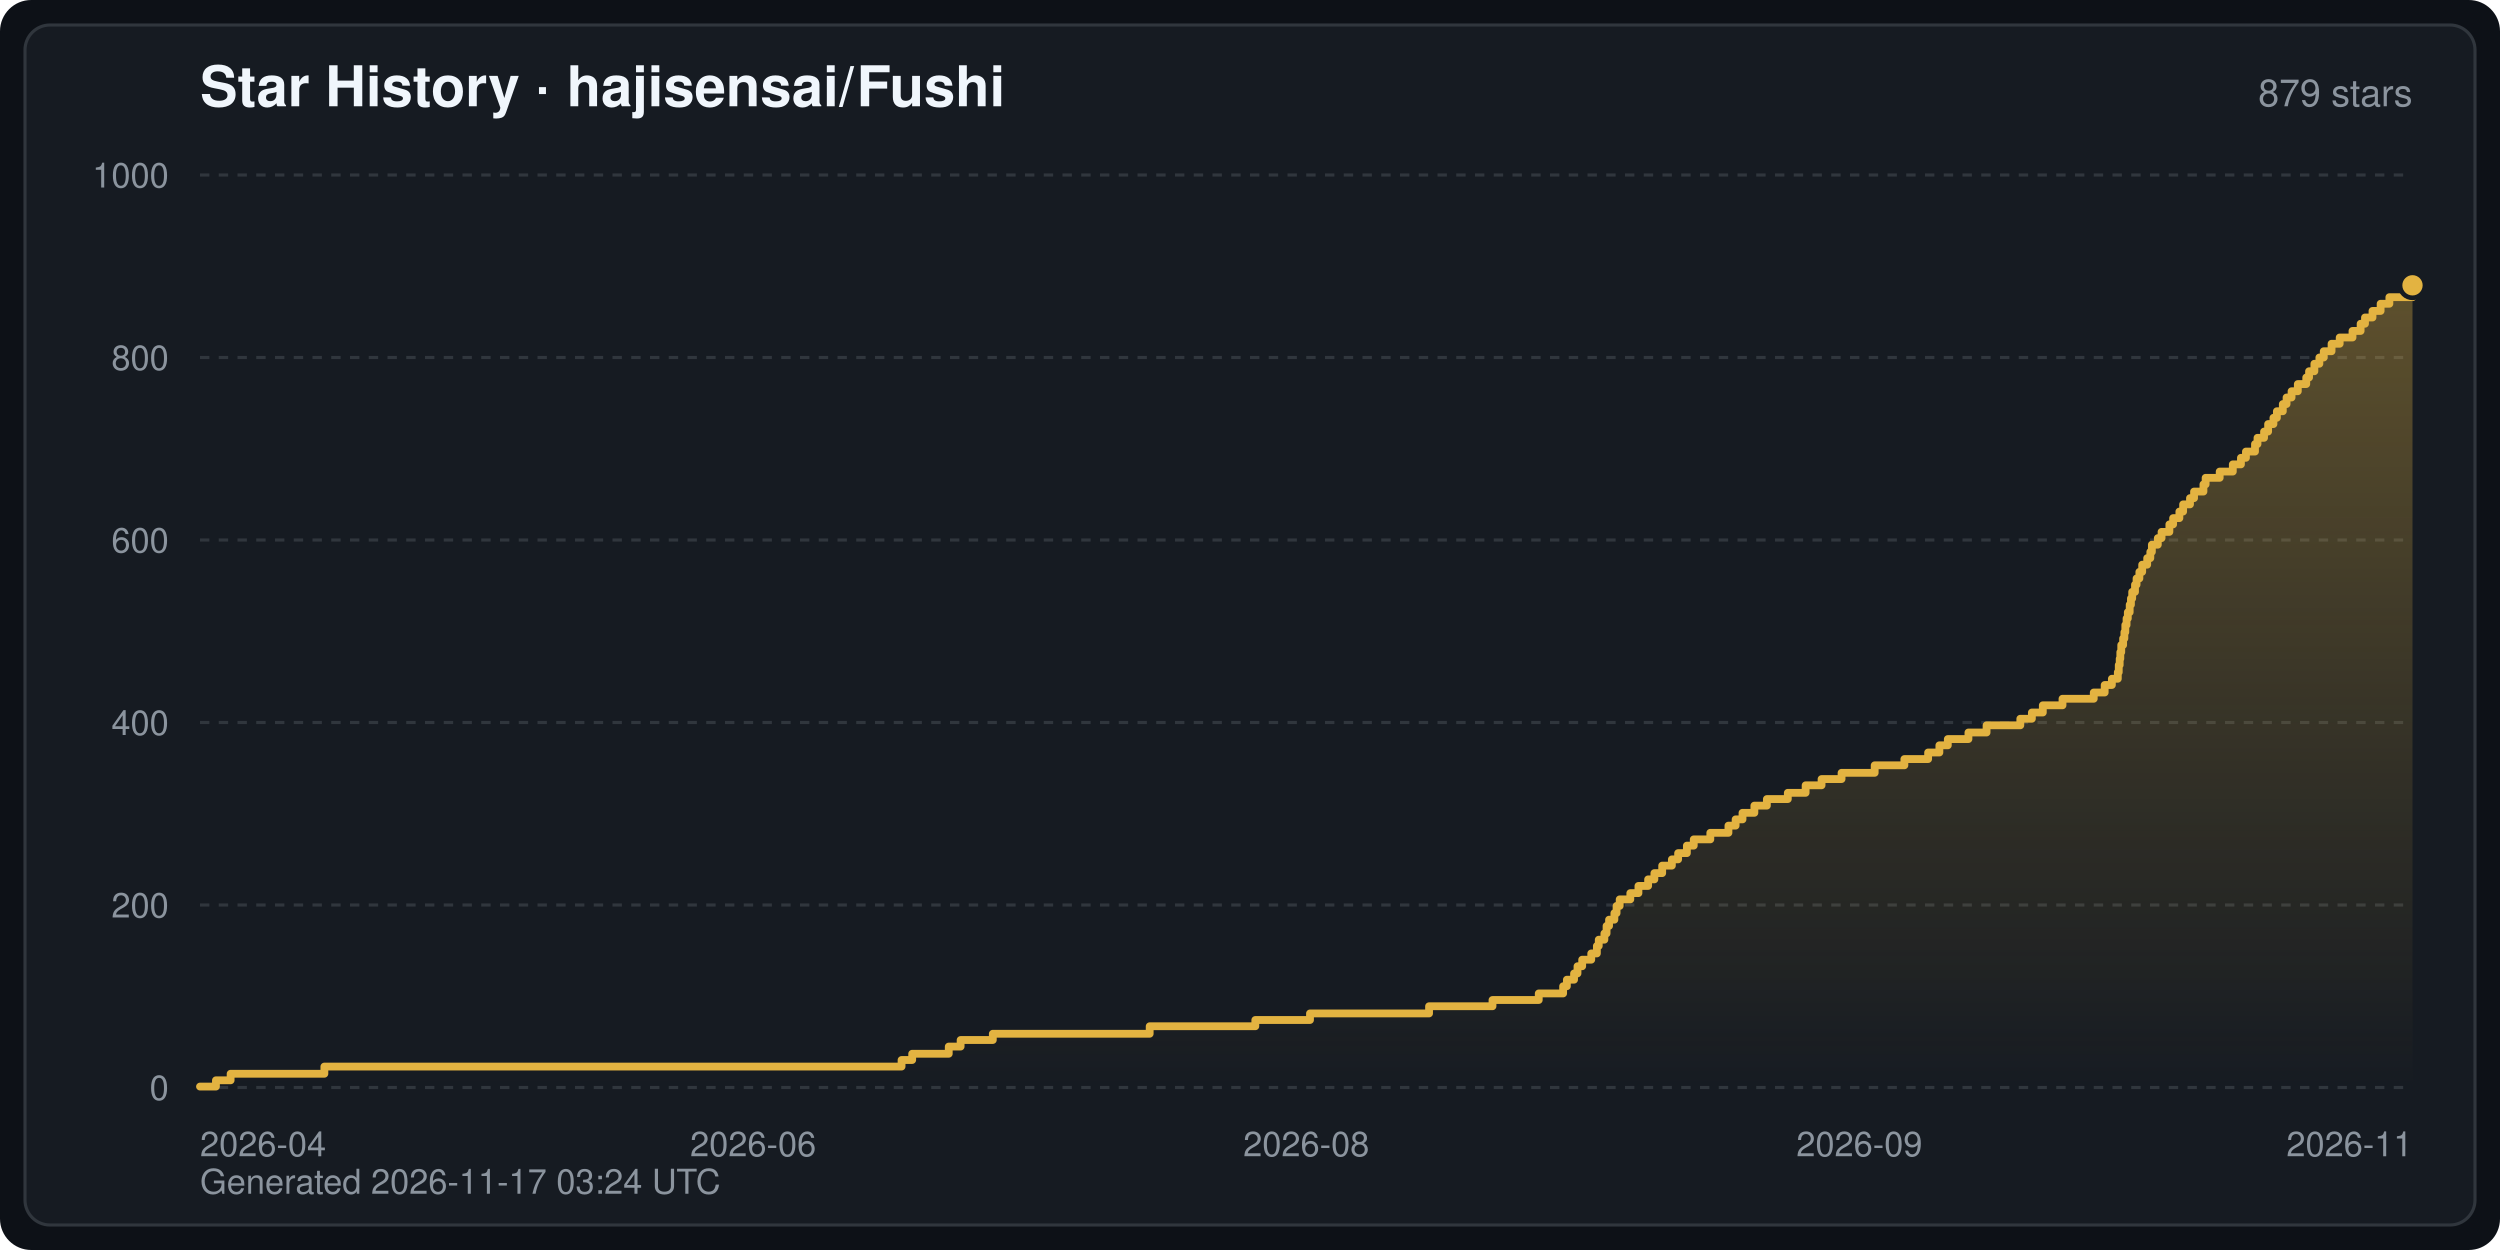
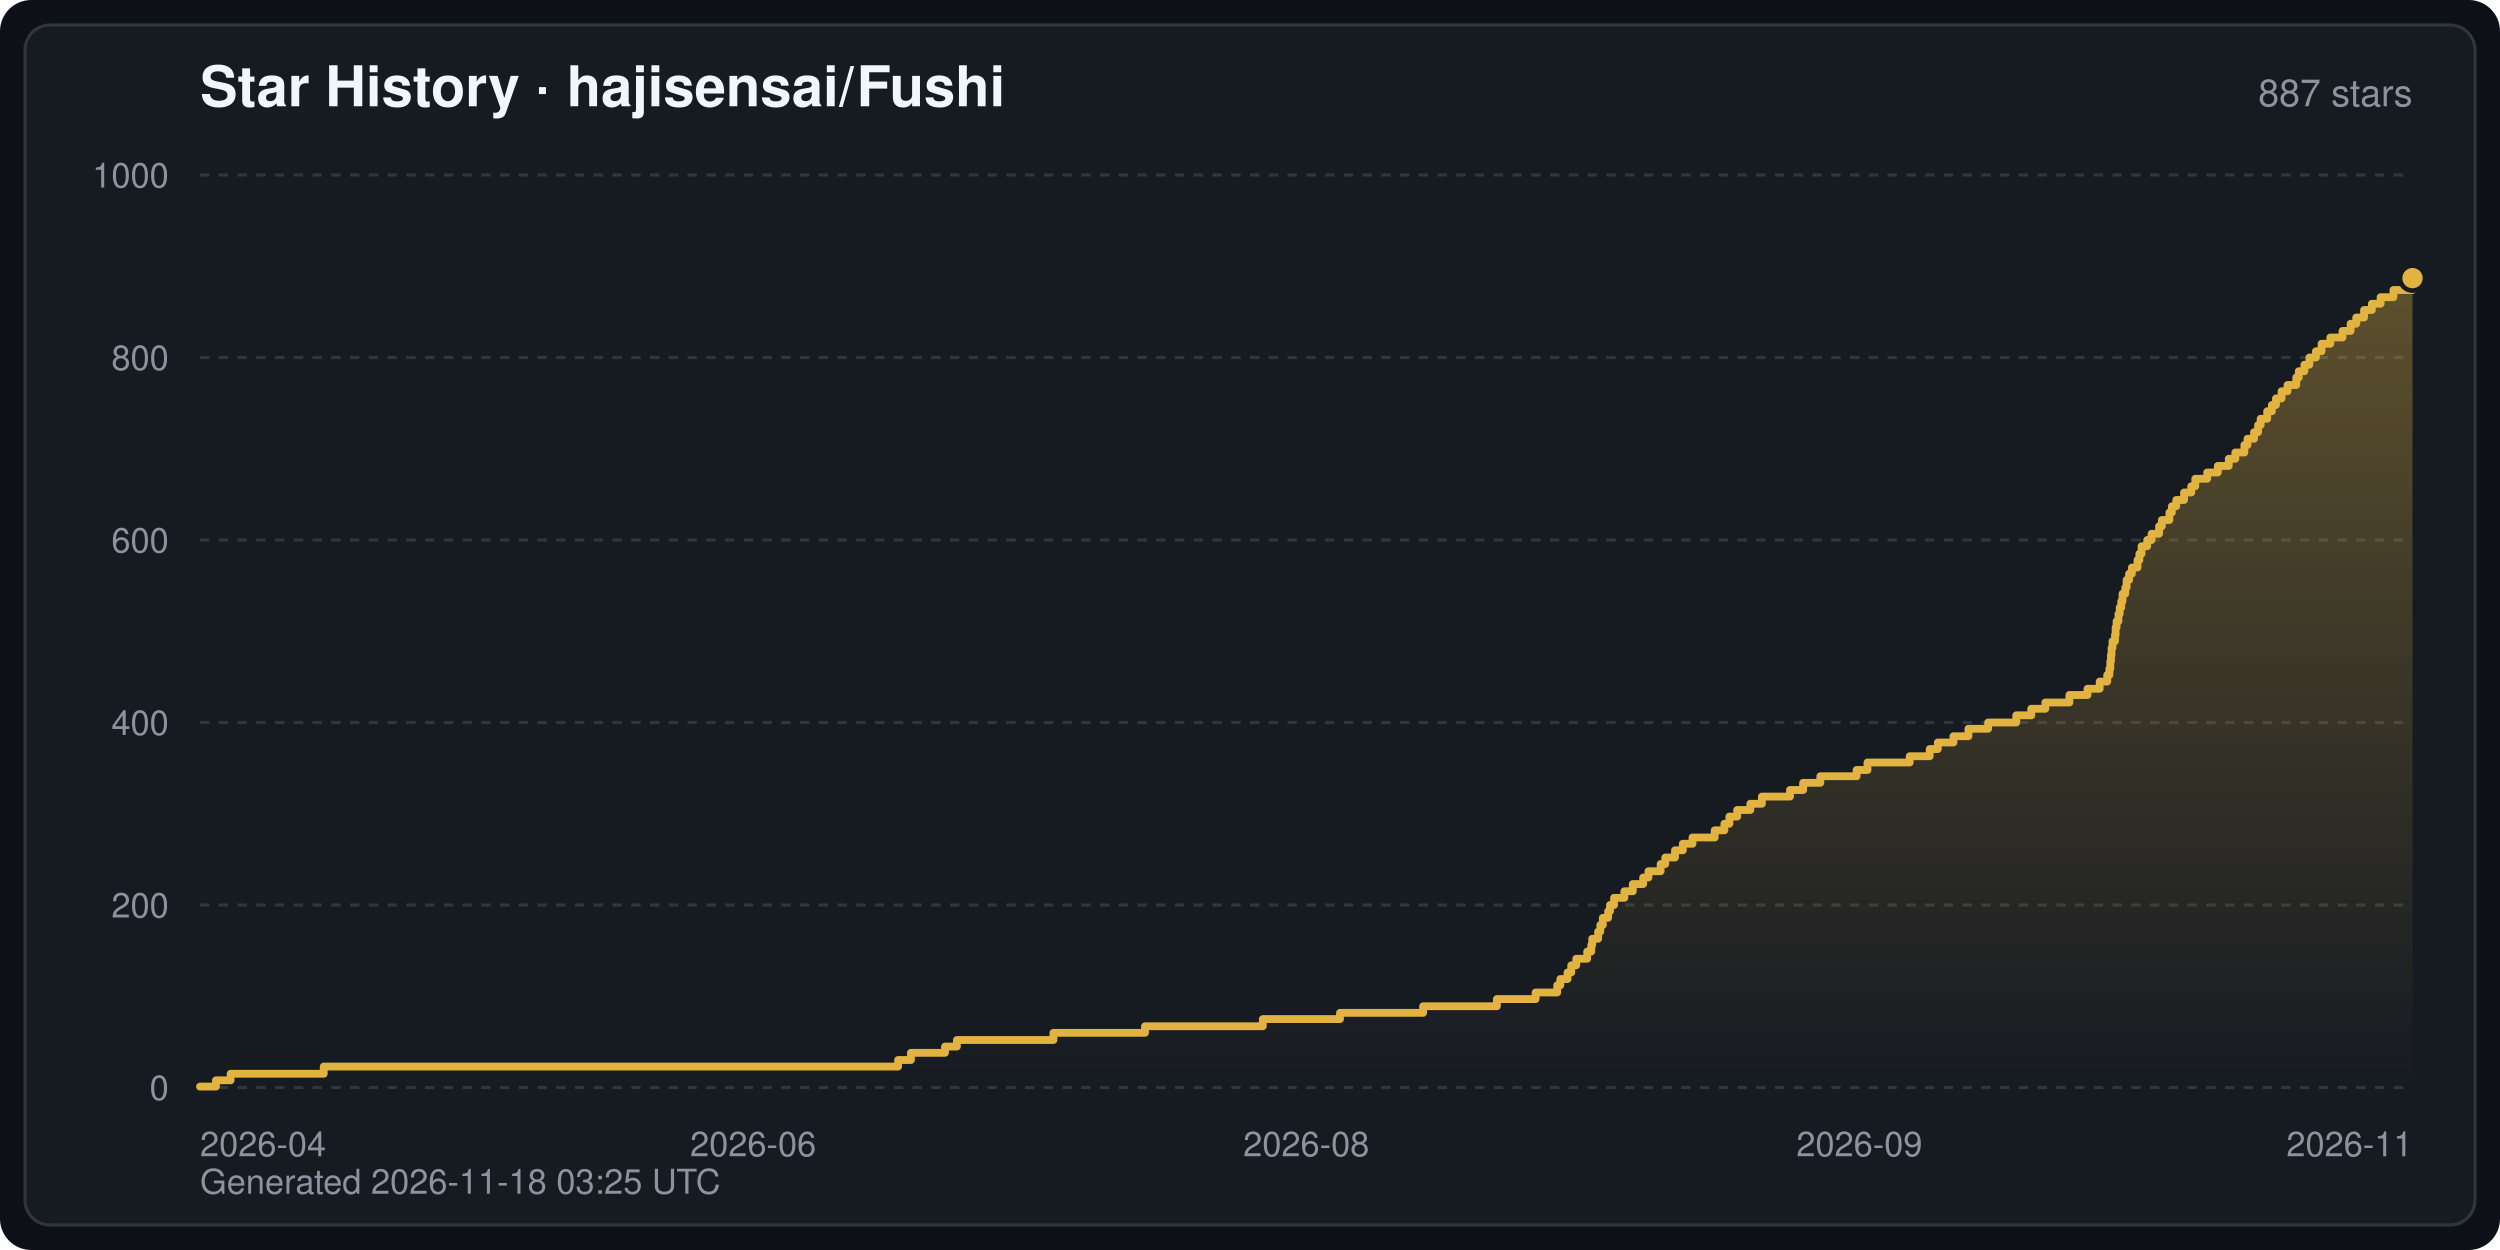
<svg xmlns="http://www.w3.org/2000/svg" width="800" height="400" viewBox="0 0 800 400" font-family="-apple-system,BlinkMacSystemFont,Segoe UI,Helvetica,Arial,sans-serif" role="img" aria-label="Star History · hajisensai/Fushi">
  <defs>
    <linearGradient id="starArea" x1="0" y1="0" x2="0" y2="1">
      <stop offset="0" stop-color="#e3b341" stop-opacity="0.35" />
      <stop offset="1" stop-color="#e3b341" stop-opacity="0" />
    </linearGradient>
  </defs>
  <rect width="800" height="400" rx="10" fill="#0d1117" />
  <rect x="8" y="8" width="784" height="384" rx="8" fill="#161b22" stroke="#30363d" stroke-width="1" />
  <text x="64" y="34" fill="#f0f6fc" font-size="18" font-weight="600">Star History · hajisensai/Fushi</text>
-   <text x="772" y="34" fill="#8b949e" font-size="12" text-anchor="end">879 stars</text>
+   <text x="772" y="34" fill="#8b949e" font-size="12" text-anchor="end">887 stars</text>
  <line x1="64" y1="348.0" x2="772" y2="348.0" stroke="#30363d" stroke-width="1" stroke-dasharray="3 3" />
  <text x="54" y="352.0" fill="#8b949e" font-size="11" text-anchor="end">0</text>
  <line x1="64" y1="289.6" x2="772" y2="289.6" stroke="#30363d" stroke-width="1" stroke-dasharray="3 3" />
  <text x="54" y="293.6" fill="#8b949e" font-size="11" text-anchor="end">200</text>
  <line x1="64" y1="231.2" x2="772" y2="231.2" stroke="#30363d" stroke-width="1" stroke-dasharray="3 3" />
  <text x="54" y="235.2" fill="#8b949e" font-size="11" text-anchor="end">400</text>
  <line x1="64" y1="172.8" x2="772" y2="172.8" stroke="#30363d" stroke-width="1" stroke-dasharray="3 3" />
  <text x="54" y="176.8" fill="#8b949e" font-size="11" text-anchor="end">600</text>
  <line x1="64" y1="114.4" x2="772" y2="114.4" stroke="#30363d" stroke-width="1" stroke-dasharray="3 3" />
  <text x="54" y="118.4" fill="#8b949e" font-size="11" text-anchor="end">800</text>
  <line x1="64" y1="56.0" x2="772" y2="56.0" stroke="#30363d" stroke-width="1" stroke-dasharray="3 3" />
  <text x="54" y="60.0" fill="#8b949e" font-size="11" text-anchor="end">1000</text>
  <text x="64.0" y="370.0" fill="#8b949e" font-size="11" text-anchor="start">2026-04</text>
  <text x="241.0" y="370.0" fill="#8b949e" font-size="11" text-anchor="middle">2026-06</text>
  <text x="418.0" y="370.0" fill="#8b949e" font-size="11" text-anchor="middle">2026-08</text>
  <text x="595.0" y="370.0" fill="#8b949e" font-size="11" text-anchor="middle">2026-09</text>
  <text x="772.0" y="370.0" fill="#8b949e" font-size="11" text-anchor="end">2026-11</text>
-   <path d="M64.0,348.0 L64.0,347.7 L69.1,347.7 L69.1,345.7 L73.8,345.7 L73.8,343.6 L103.8,343.6 L103.8,341.3 L288.5,341.3 L288.5,339.2 L291.9,339.2 L291.9,337.2 L303.6,337.2 L303.6,334.9 L307.4,334.9 L307.4,332.8 L317.7,332.8 L317.7,330.8 L367.9,330.8 L367.9,328.4 L401.7,328.4 L401.7,326.4 L419.2,326.4 L419.2,324.3 L457.3,324.3 L457.3,322.0 L477.6,322.0 L477.6,320.0 L492.4,320.0 L492.4,317.9 L500.2,317.9 L500.2,315.6 L501.4,315.6 L501.4,313.5 L503.7,313.5 L503.7,311.5 L504.8,311.5 L504.8,309.2 L506.3,309.2 L506.3,307.1 L509.2,307.1 L509.2,305.1 L511.0,305.1 L511.0,302.7 L511.6,302.7 L511.6,300.7 L513.4,300.7 L513.4,298.7 L514.1,298.7 L514.1,296.3 L514.9,296.3 L514.9,294.3 L516.6,294.3 L516.6,292.2 L517.3,292.2 L517.3,289.9 L518.3,289.9 L518.3,287.8 L521.7,287.8 L521.7,285.8 L524.3,285.8 L524.3,283.5 L527.4,283.5 L527.4,281.4 L529.4,281.4 L529.4,279.4 L531.9,279.4 L531.9,277.0 L535.0,277.0 L535.0,275.0 L537.0,275.0 L537.0,273.0 L539.8,273.0 L539.8,270.6 L542.0,270.6 L542.0,268.6 L547.3,268.6 L547.3,266.5 L553.1,266.5 L553.1,264.2 L555.4,264.2 L555.4,262.2 L557.6,262.2 L557.6,260.1 L561.4,260.1 L561.4,257.8 L565.4,257.8 L565.4,255.7 L572.1,255.7 L572.1,253.7 L577.8,253.7 L577.8,251.3 L582.9,251.3 L582.9,249.3 L589.3,249.3 L589.3,247.3 L599.9,247.3 L599.9,244.9 L609.4,244.9 L609.4,242.9 L617.0,242.9 L617.0,240.8 L620.6,240.8 L620.6,238.5 L623.3,238.5 L623.3,236.5 L629.9,236.5 L629.9,234.4 L635.7,234.4 L635.7,232.1 L646.5,232.1 L646.5,230.0 L650.2,230.0 L650.2,228.0 L653.7,228.0 L653.7,225.7 L660.0,225.7 L660.0,223.6 L670.0,223.6 L670.0,221.6 L673.5,221.6 L673.5,219.2 L675.8,219.2 L675.8,217.2 L677.7,217.2 L677.7,215.1 L678.0,215.1 L678.0,212.8 L678.3,212.8 L678.3,210.8 L678.5,210.8 L678.5,208.7 L678.8,208.7 L678.8,206.4 L679.4,206.4 L679.4,204.3 L679.8,204.3 L679.8,202.3 L680.1,202.3 L680.1,200.0 L680.5,200.0 L680.5,197.9 L680.9,197.9 L680.9,195.9 L681.5,195.9 L681.5,193.5 L681.9,193.5 L681.9,191.5 L682.3,191.5 L682.3,189.4 L683.2,189.4 L683.2,187.1 L683.7,187.1 L683.7,185.1 L684.6,185.1 L684.6,183.0 L685.5,183.0 L685.5,180.7 L687.1,180.7 L687.1,178.6 L688.1,178.6 L688.1,176.6 L688.6,176.6 L688.6,174.3 L690.5,174.3 L690.5,172.2 L691.7,172.2 L691.7,170.2 L694.2,170.2 L694.2,167.8 L695.4,167.8 L695.4,165.8 L697.4,165.8 L697.4,163.7 L698.6,163.7 L698.6,161.4 L700.8,161.4 L700.8,159.4 L702.1,159.4 L702.1,157.3 L705.1,157.3 L705.1,155.0 L705.8,155.0 L705.8,152.9 L710.3,152.9 L710.3,150.9 L714.5,150.9 L714.5,148.6 L717.1,148.6 L717.1,146.5 L718.7,146.5 L718.7,144.5 L721.6,144.5 L721.6,142.1 L722.4,142.1 L722.4,140.1 L724.5,140.1 L724.5,138.1 L725.8,138.1 L725.8,135.7 L727.5,135.7 L727.5,133.7 L728.6,133.7 L728.6,131.6 L730.5,131.6 L730.5,129.3 L731.7,129.3 L731.7,127.2 L733.3,127.2 L733.3,125.2 L735.3,125.2 L735.3,122.9 L738.0,122.9 L738.0,120.8 L738.9,120.8 L738.9,118.8 L740.6,118.8 L740.6,116.4 L742.2,116.4 L742.2,114.4 L743.6,114.4 L743.6,112.4 L746.1,112.4 L746.1,110.0 L748.7,110.0 L748.7,108.0 L752.8,108.0 L752.8,105.9 L755.4,105.9 L755.4,103.6 L756.8,103.6 L756.8,101.6 L759.2,101.6 L759.2,99.5 L761.8,99.5 L761.8,97.2 L764.6,97.2 L764.6,95.1 L772.0,95.1 L772.0,91.3 L772.0,348.0 Z" fill="url(#starArea)" />
-   <polyline points="64.0,347.7 69.1,347.7 69.1,345.7 73.8,345.7 73.8,343.6 103.8,343.6 103.8,341.3 288.5,341.3 288.5,339.2 291.9,339.2 291.9,337.2 303.6,337.2 303.6,334.9 307.4,334.9 307.4,332.8 317.7,332.8 317.7,330.8 367.9,330.8 367.9,328.4 401.7,328.4 401.7,326.4 419.2,326.4 419.2,324.3 457.3,324.3 457.3,322.0 477.6,322.0 477.6,320.0 492.4,320.0 492.4,317.9 500.2,317.9 500.2,315.6 501.4,315.6 501.4,313.5 503.7,313.5 503.7,311.5 504.8,311.5 504.8,309.2 506.3,309.2 506.3,307.1 509.2,307.1 509.2,305.1 511.0,305.1 511.0,302.7 511.6,302.7 511.6,300.7 513.4,300.7 513.4,298.7 514.1,298.7 514.1,296.3 514.9,296.3 514.9,294.3 516.6,294.3 516.6,292.2 517.3,292.2 517.3,289.9 518.3,289.9 518.3,287.8 521.7,287.8 521.7,285.8 524.3,285.8 524.3,283.5 527.4,283.5 527.4,281.4 529.4,281.4 529.4,279.4 531.9,279.4 531.9,277.0 535.0,277.0 535.0,275.0 537.0,275.0 537.0,273.0 539.8,273.0 539.8,270.6 542.0,270.6 542.0,268.6 547.3,268.6 547.3,266.5 553.1,266.5 553.1,264.2 555.4,264.2 555.4,262.2 557.6,262.2 557.6,260.1 561.4,260.1 561.4,257.8 565.4,257.8 565.4,255.7 572.1,255.7 572.1,253.7 577.8,253.7 577.8,251.3 582.9,251.3 582.9,249.3 589.3,249.3 589.3,247.3 599.9,247.3 599.9,244.9 609.4,244.9 609.4,242.9 617.0,242.9 617.0,240.8 620.6,240.8 620.6,238.5 623.3,238.5 623.3,236.5 629.9,236.5 629.9,234.4 635.7,234.4 635.7,232.1 646.5,232.1 646.5,230.0 650.2,230.0 650.2,228.0 653.7,228.0 653.7,225.7 660.0,225.7 660.0,223.6 670.0,223.6 670.0,221.6 673.5,221.6 673.5,219.2 675.8,219.2 675.8,217.2 677.7,217.2 677.7,215.1 678.0,215.1 678.0,212.8 678.3,212.8 678.3,210.8 678.5,210.8 678.5,208.7 678.8,208.7 678.8,206.4 679.4,206.4 679.4,204.3 679.8,204.3 679.8,202.3 680.1,202.3 680.1,200.0 680.5,200.0 680.5,197.9 680.9,197.9 680.9,195.9 681.5,195.9 681.5,193.5 681.9,193.5 681.9,191.5 682.3,191.5 682.3,189.4 683.2,189.4 683.2,187.1 683.7,187.1 683.7,185.1 684.6,185.1 684.6,183.0 685.5,183.0 685.5,180.7 687.1,180.7 687.1,178.6 688.1,178.6 688.1,176.6 688.6,176.6 688.6,174.3 690.5,174.3 690.5,172.2 691.7,172.2 691.7,170.2 694.2,170.2 694.2,167.8 695.4,167.8 695.4,165.8 697.4,165.8 697.4,163.7 698.6,163.7 698.6,161.4 700.8,161.4 700.8,159.4 702.1,159.4 702.1,157.3 705.1,157.3 705.1,155.0 705.8,155.0 705.8,152.9 710.3,152.9 710.3,150.9 714.5,150.9 714.5,148.6 717.1,148.6 717.1,146.5 718.7,146.5 718.7,144.5 721.6,144.5 721.6,142.1 722.4,142.1 722.4,140.1 724.5,140.1 724.5,138.1 725.8,138.1 725.8,135.7 727.5,135.7 727.5,133.7 728.6,133.7 728.6,131.6 730.5,131.6 730.5,129.3 731.7,129.3 731.7,127.2 733.3,127.2 733.3,125.2 735.3,125.2 735.3,122.9 738.0,122.9 738.0,120.8 738.9,120.8 738.9,118.8 740.6,118.8 740.6,116.4 742.2,116.4 742.2,114.4 743.6,114.4 743.6,112.4 746.1,112.4 746.1,110.0 748.7,110.0 748.7,108.0 752.8,108.0 752.8,105.9 755.4,105.9 755.4,103.6 756.8,103.6 756.8,101.6 759.2,101.6 759.2,99.5 761.8,99.5 761.8,97.2 764.6,97.2 764.6,95.1 772.0,95.1 772.0,91.3" fill="none" stroke="#e3b341" stroke-width="2.5" stroke-linejoin="round" stroke-linecap="round" />
-   <circle cx="772.0" cy="91.3" r="4" fill="#e3b341" stroke="#161b22" stroke-width="1.5" />
-   <text x="64" y="382" fill="#8b949e" font-size="11">Generated 2026-11-17 03:24 UTC</text>
+   <path d="M64.0,348.0 L64.0,347.7 L69.1,347.7 L69.1,345.7 L73.8,345.7 L73.8,343.6 L103.6,343.6 L103.6,341.3 L287.4,341.3 L287.4,339.2 L291.5,339.2 L291.5,336.9 L302.4,336.9 L302.4,334.9 L306.2,334.9 L306.2,332.8 L337.1,332.8 L337.1,330.5 L366.4,330.5 L366.4,328.4 L404.1,328.4 L404.1,326.1 L428.8,326.1 L428.8,324.1 L455.4,324.1 L455.4,322.0 L479.0,322.0 L479.0,319.7 L491.4,319.7 L491.4,317.6 L498.3,317.6 L498.3,315.3 L499.3,315.3 L499.3,313.3 L501.6,313.3 L501.6,311.2 L502.8,311.2 L502.8,308.9 L504.4,308.9 L504.4,306.8 L507.9,306.8 L507.9,304.5 L509.2,304.5 L509.2,302.4 L509.5,302.4 L509.5,300.4 L511.4,300.4 L511.4,298.1 L512.1,298.1 L512.1,296.0 L512.9,296.0 L512.9,293.7 L514.6,293.7 L514.6,291.6 L515.2,291.6 L515.2,289.6 L516.5,289.6 L516.5,287.3 L519.8,287.3 L519.8,285.2 L522.5,285.2 L522.5,282.9 L525.8,282.9 L525.8,280.8 L527.5,280.8 L527.5,278.8 L531.4,278.8 L531.4,276.5 L532.9,276.5 L532.9,274.4 L536.0,274.4 L536.0,272.1 L538.5,272.1 L538.5,270.0 L541.6,270.0 L541.6,268.0 L548.7,268.0 L548.7,265.7 L551.8,265.7 L551.8,263.6 L553.4,263.6 L553.4,261.3 L555.9,261.3 L555.9,259.2 L560.1,259.2 L560.1,257.2 L563.8,257.2 L563.8,254.9 L572.8,254.9 L572.8,252.8 L577.0,252.8 L577.0,250.5 L582.5,250.5 L582.5,248.4 L594.1,248.4 L594.1,246.4 L597.6,246.4 L597.6,244.0 L611.1,244.0 L611.1,242.0 L617.5,242.0 L617.5,239.7 L620.1,239.7 L620.1,237.6 L625.1,237.6 L625.1,235.6 L629.9,235.6 L629.9,233.2 L636.2,233.2 L636.2,231.2 L645.2,231.2 L645.2,228.9 L650.0,228.9 L650.0,226.8 L654.5,226.8 L654.5,224.8 L662.2,224.8 L662.2,222.4 L668.0,222.4 L668.0,220.4 L671.9,220.4 L671.9,218.1 L674.3,218.1 L674.3,216.0 L675.0,216.0 L675.0,214.0 L675.3,214.0 L675.3,211.6 L675.5,211.6 L675.5,209.6 L675.7,209.6 L675.7,207.3 L676.0,207.3 L676.0,205.2 L676.8,205.2 L676.8,203.2 L677.0,203.2 L677.0,200.8 L677.3,200.8 L677.3,198.8 L677.9,198.8 L677.9,196.5 L678.3,196.5 L678.3,194.4 L678.8,194.4 L678.8,192.4 L679.2,192.4 L679.2,190.0 L680.1,190.0 L680.1,188.0 L680.5,188.0 L680.5,185.6 L681.3,185.6 L681.3,183.6 L682.2,183.6 L682.2,181.6 L684.0,181.6 L684.0,179.2 L684.6,179.2 L684.6,177.2 L685.3,177.2 L685.3,174.8 L687.1,174.8 L687.1,172.8 L688.5,172.8 L688.5,170.8 L690.9,170.8 L690.9,168.4 L691.8,168.4 L691.8,166.4 L694.2,166.4 L694.2,164.0 L695.0,164.0 L695.0,162.0 L696.4,162.0 L696.4,160.0 L698.9,160.0 L698.9,157.6 L701.2,157.6 L701.2,155.6 L702.5,155.6 L702.5,153.2 L706.3,153.2 L706.3,151.2 L709.7,151.2 L709.7,149.1 L713.2,149.1 L713.2,146.8 L715.3,146.8 L715.3,144.8 L718.2,144.8 L718.2,142.4 L719.2,142.4 L719.2,140.4 L721.3,140.4 L721.3,138.3 L722.6,138.3 L722.6,136.0 L723.4,136.0 L723.4,134.0 L725.5,134.0 L725.5,131.6 L727.0,131.6 L727.0,129.6 L728.3,129.6 L728.3,127.5 L730.1,127.5 L730.1,125.2 L732.0,125.2 L732.0,123.2 L734.8,123.2 L734.8,120.8 L735.6,120.8 L735.6,118.8 L737.4,118.8 L737.4,116.7 L739.0,116.7 L739.0,114.4 L741.1,114.4 L741.1,112.4 L742.9,112.4 L742.9,110.0 L745.7,110.0 L745.7,108.0 L749.6,108.0 L749.6,105.9 L752.2,105.9 L752.2,103.6 L754.0,103.6 L754.0,101.6 L756.5,101.6 L756.5,99.2 L759.0,99.2 L759.0,97.2 L761.8,97.2 L761.8,95.1 L765.9,95.1 L765.9,92.8 L772.0,92.8 L772.0,89.0 L772.0,348.0 Z" fill="url(#starArea)" />
+   <polyline points="64.0,347.7 69.1,347.7 69.1,345.7 73.8,345.7 73.8,343.6 103.6,343.6 103.6,341.3 287.4,341.3 287.4,339.2 291.5,339.2 291.5,336.9 302.4,336.9 302.4,334.9 306.2,334.9 306.2,332.8 337.1,332.8 337.1,330.5 366.4,330.5 366.4,328.4 404.1,328.4 404.1,326.1 428.8,326.1 428.8,324.1 455.4,324.1 455.4,322.0 479.0,322.0 479.0,319.7 491.4,319.7 491.4,317.6 498.3,317.6 498.3,315.3 499.3,315.3 499.3,313.3 501.6,313.3 501.6,311.2 502.8,311.2 502.8,308.9 504.4,308.9 504.4,306.8 507.9,306.8 507.9,304.5 509.2,304.5 509.2,302.4 509.5,302.4 509.5,300.4 511.4,300.4 511.4,298.1 512.1,298.1 512.1,296.0 512.9,296.0 512.9,293.7 514.6,293.7 514.6,291.6 515.2,291.6 515.2,289.6 516.5,289.6 516.5,287.3 519.8,287.3 519.8,285.2 522.5,285.2 522.5,282.9 525.8,282.9 525.8,280.8 527.5,280.8 527.5,278.8 531.4,278.8 531.4,276.5 532.9,276.5 532.9,274.4 536.0,274.4 536.0,272.1 538.5,272.1 538.5,270.0 541.6,270.0 541.6,268.0 548.7,268.0 548.7,265.7 551.8,265.7 551.8,263.6 553.4,263.6 553.4,261.3 555.9,261.3 555.9,259.2 560.1,259.2 560.1,257.2 563.8,257.2 563.8,254.9 572.8,254.9 572.8,252.8 577.0,252.8 577.0,250.5 582.5,250.5 582.5,248.4 594.1,248.4 594.1,246.4 597.6,246.4 597.6,244.0 611.1,244.0 611.1,242.0 617.5,242.0 617.5,239.7 620.1,239.7 620.1,237.6 625.1,237.6 625.1,235.6 629.9,235.6 629.9,233.2 636.2,233.2 636.2,231.2 645.2,231.2 645.2,228.9 650.0,228.9 650.0,226.8 654.5,226.8 654.5,224.8 662.2,224.8 662.2,222.4 668.0,222.4 668.0,220.4 671.9,220.4 671.9,218.1 674.3,218.1 674.3,216.0 675.0,216.0 675.0,214.0 675.3,214.0 675.3,211.6 675.5,211.6 675.5,209.6 675.7,209.6 675.7,207.3 676.0,207.3 676.0,205.2 676.8,205.2 676.8,203.2 677.0,203.2 677.0,200.8 677.3,200.8 677.3,198.8 677.9,198.8 677.9,196.5 678.3,196.5 678.3,194.4 678.8,194.4 678.8,192.4 679.2,192.4 679.2,190.0 680.1,190.0 680.1,188.0 680.5,188.0 680.5,185.6 681.3,185.6 681.3,183.6 682.2,183.6 682.2,181.6 684.0,181.6 684.0,179.2 684.6,179.2 684.6,177.2 685.3,177.2 685.3,174.8 687.1,174.8 687.1,172.8 688.5,172.8 688.5,170.8 690.9,170.8 690.9,168.4 691.8,168.4 691.8,166.4 694.2,166.4 694.2,164.0 695.0,164.0 695.0,162.0 696.4,162.0 696.4,160.0 698.9,160.0 698.9,157.6 701.2,157.6 701.2,155.6 702.5,155.6 702.5,153.2 706.3,153.2 706.3,151.2 709.7,151.2 709.7,149.1 713.2,149.1 713.2,146.8 715.3,146.8 715.3,144.8 718.2,144.8 718.2,142.4 719.2,142.4 719.2,140.4 721.3,140.4 721.3,138.3 722.6,138.3 722.6,136.0 723.4,136.0 723.4,134.0 725.5,134.0 725.5,131.6 727.0,131.6 727.0,129.6 728.3,129.6 728.3,127.5 730.1,127.5 730.1,125.2 732.0,125.2 732.0,123.2 734.8,123.2 734.8,120.8 735.6,120.8 735.6,118.8 737.4,118.8 737.4,116.7 739.0,116.7 739.0,114.4 741.1,114.4 741.1,112.4 742.9,112.4 742.9,110.0 745.7,110.0 745.7,108.0 749.6,108.0 749.6,105.9 752.2,105.9 752.2,103.6 754.0,103.6 754.0,101.6 756.5,101.6 756.5,99.2 759.0,99.2 759.0,97.2 761.8,97.2 761.8,95.1 765.9,95.1 765.9,92.8 772.0,92.8 772.0,89.0" fill="none" stroke="#e3b341" stroke-width="2.5" stroke-linejoin="round" stroke-linecap="round" />
+   <circle cx="772.0" cy="89.0" r="4" fill="#e3b341" stroke="#161b22" stroke-width="1.5" />
+   <text x="64" y="382" fill="#8b949e" font-size="11">Generated 2026-11-18 03:25 UTC</text>
</svg>
